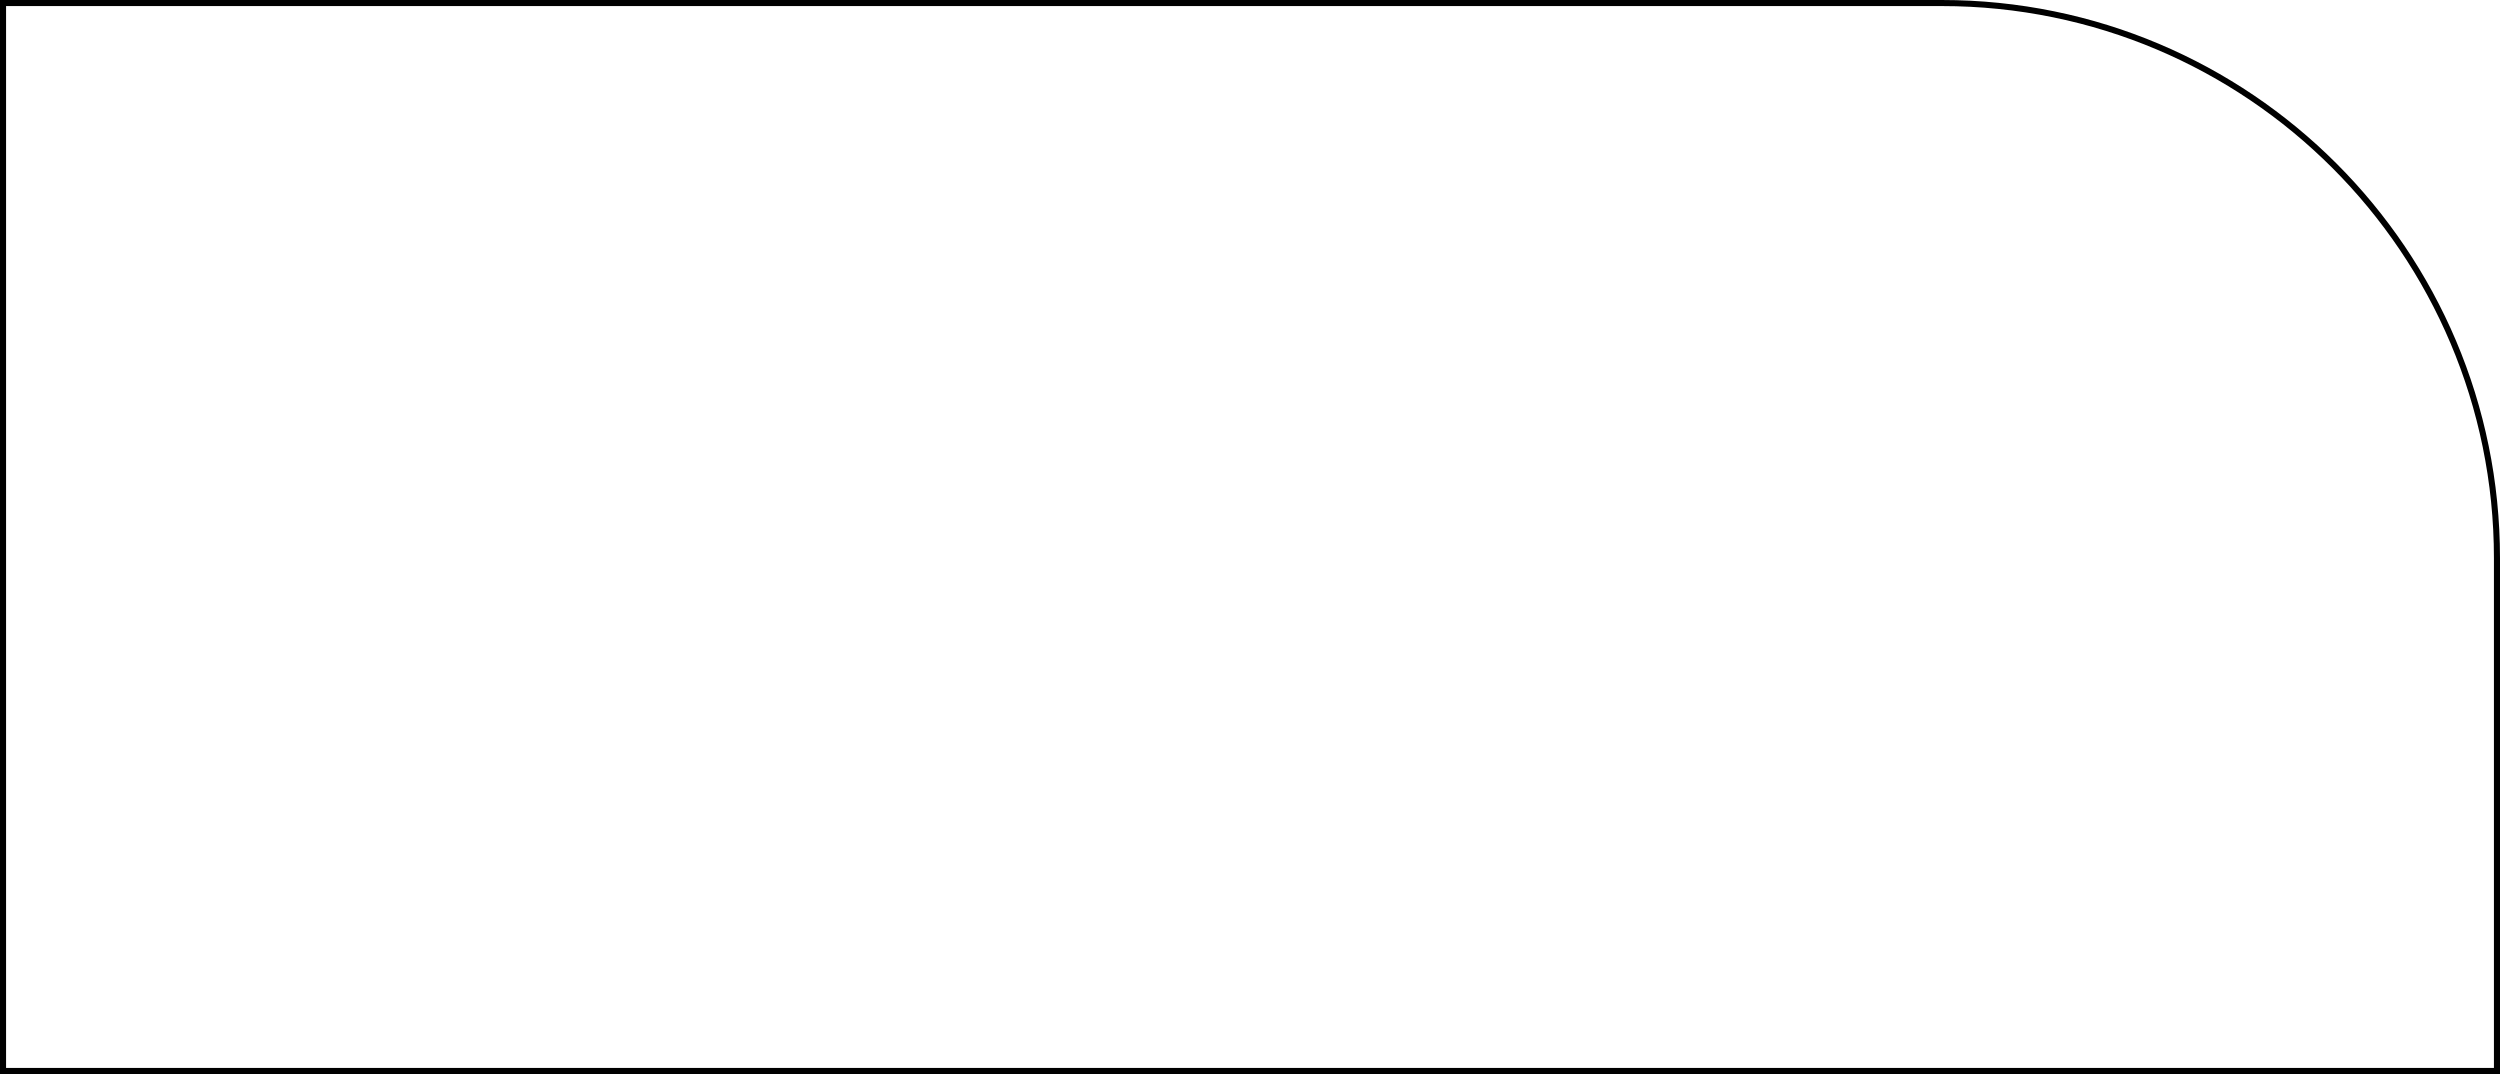
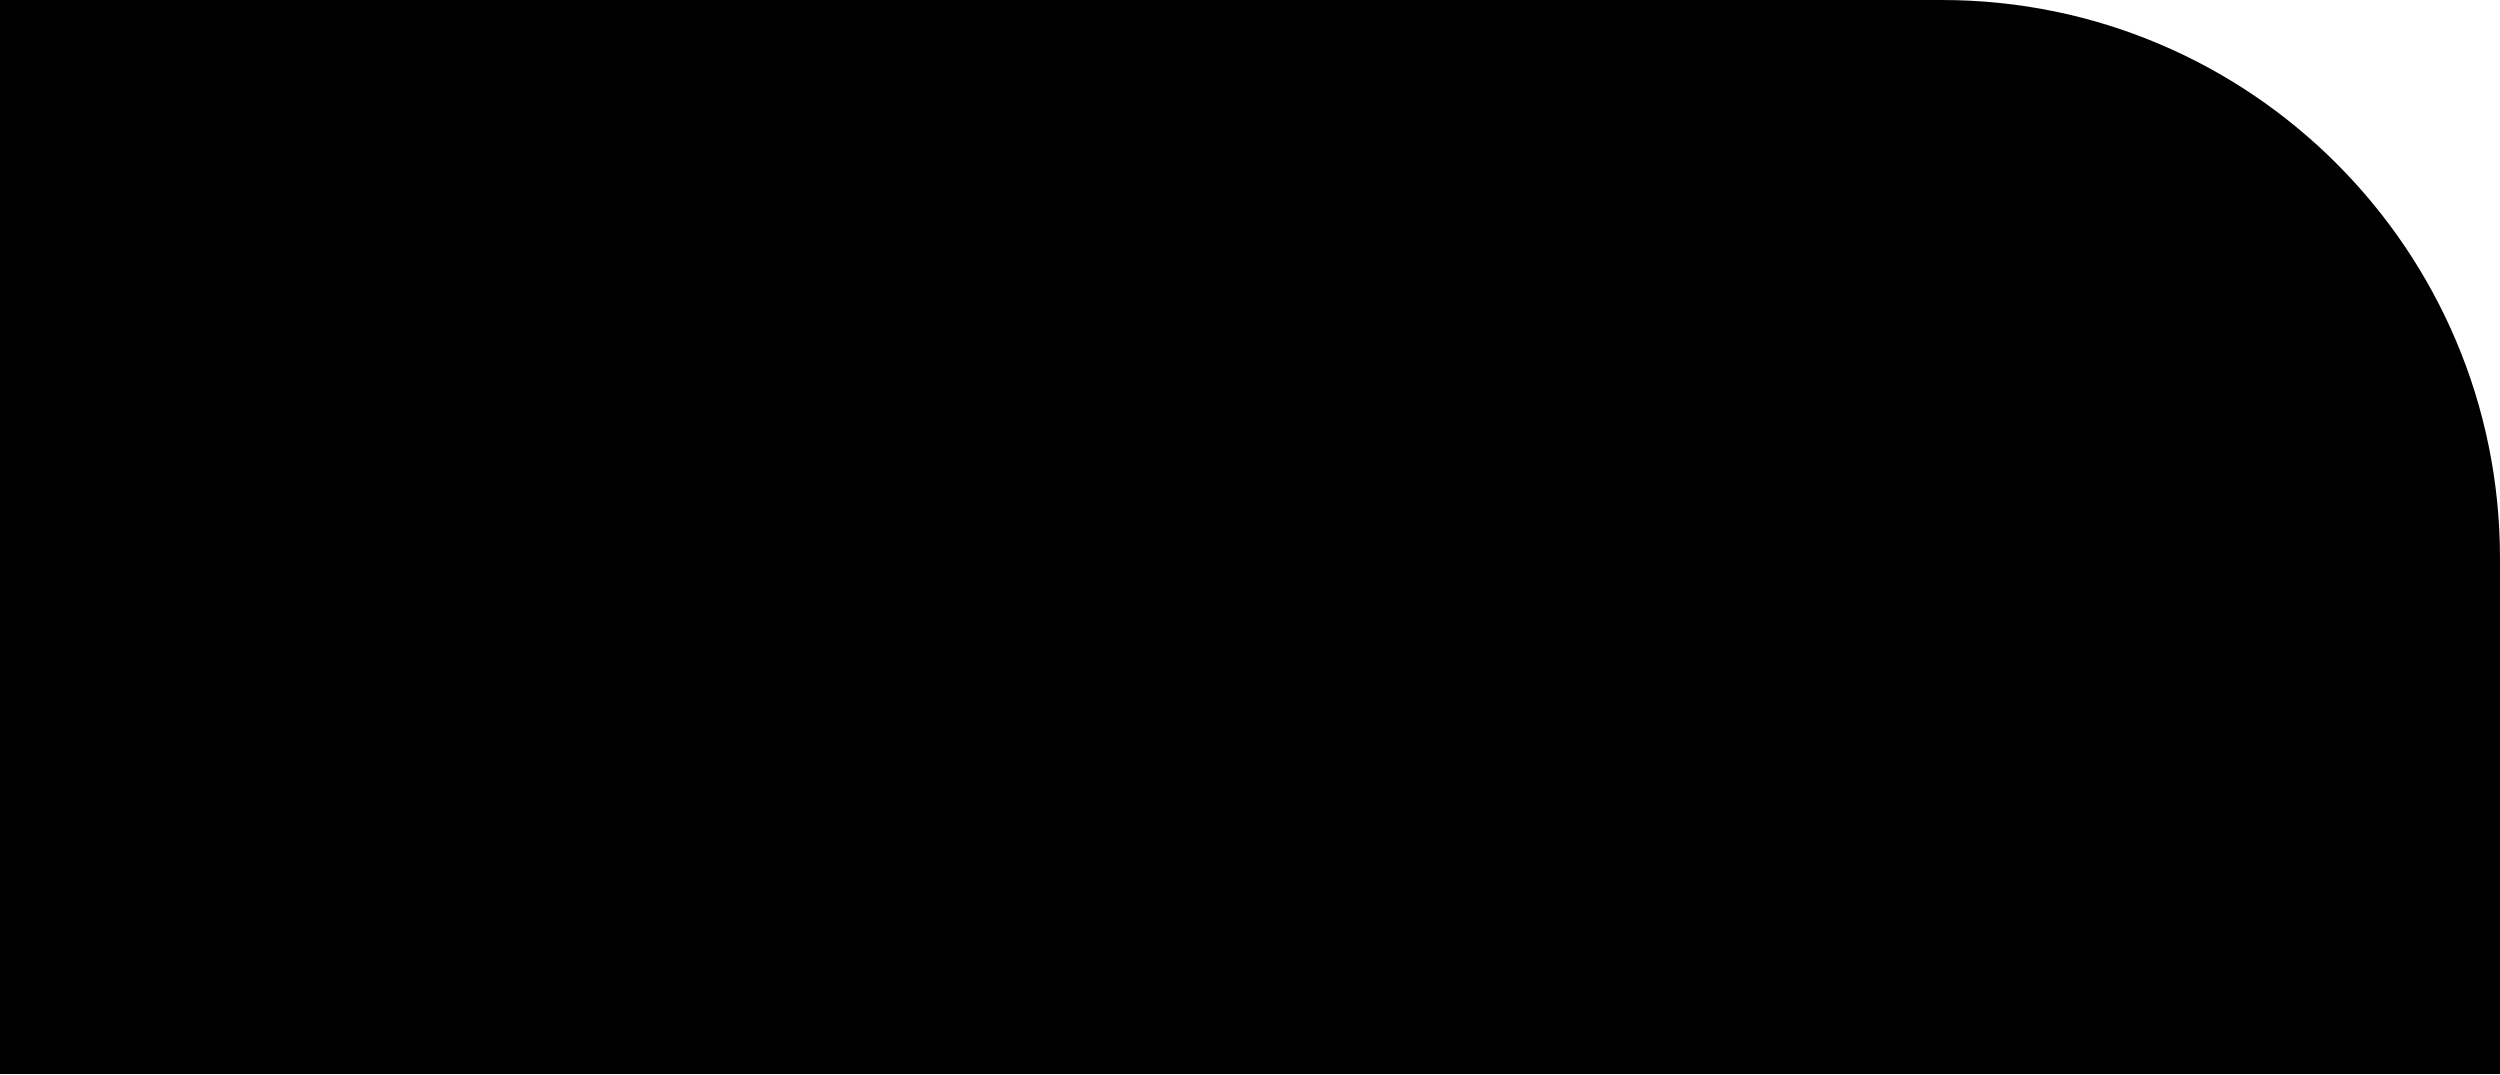
- <svg xmlns="http://www.w3.org/2000/svg" viewBox="0 0 412 177" fill="none">
+ <svg xmlns="http://www.w3.org/2000/svg" viewBox="0 0 412 177">
  <path d="M0.5 0.5H320C370.534 0.5 411.5 41.466 411.5 92V176.5H0.5V0.5Z" stroke="black" />
</svg>
